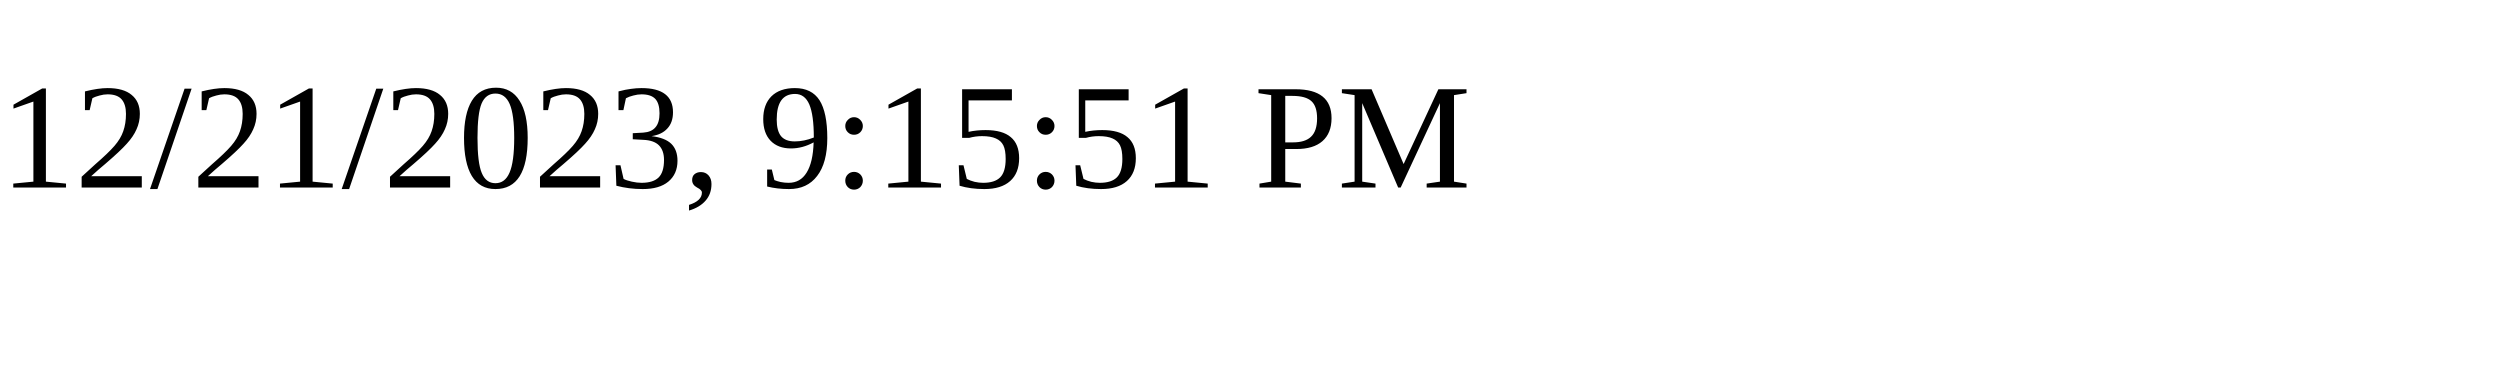
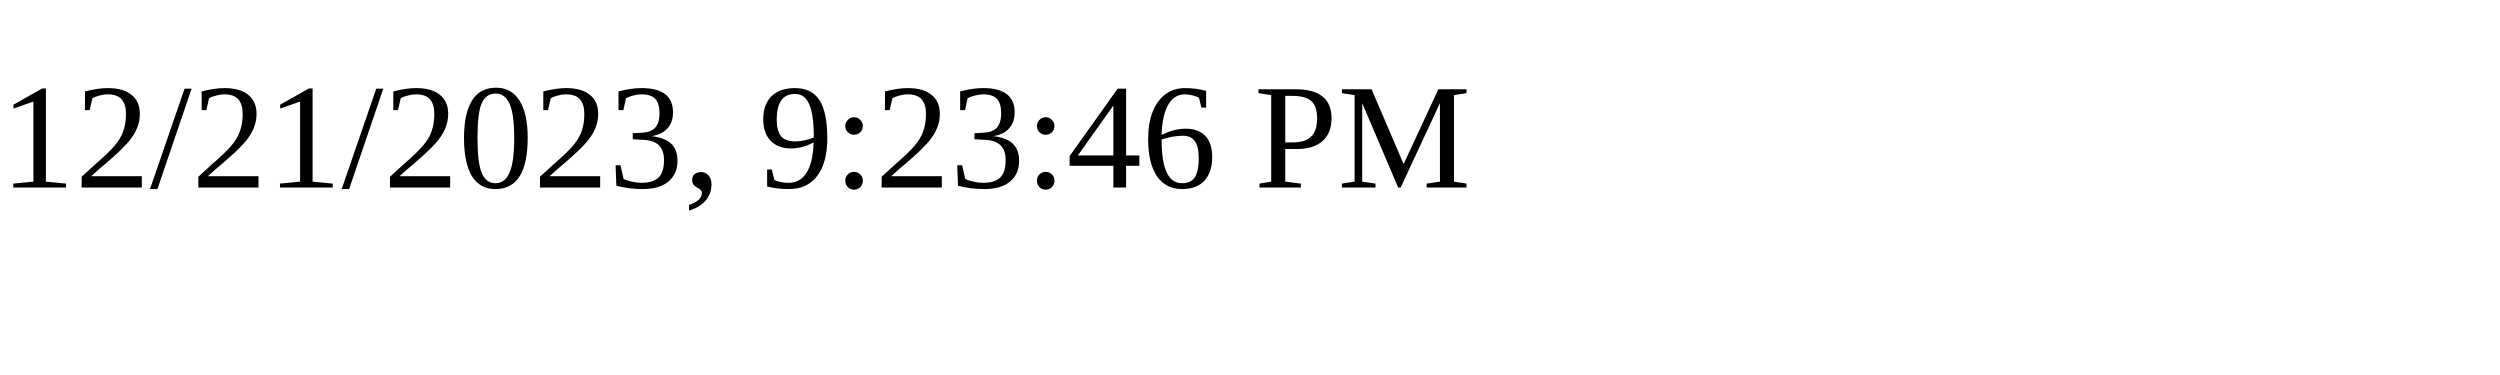
<svg xmlns="http://www.w3.org/2000/svg" height="30" width="200">
-   <text x="0" y="15">12/21/2023, 9:15:51 PM</text>
+   <text x="0" y="15">12/21/2023, 9:23:46 PM</text>
</svg>
